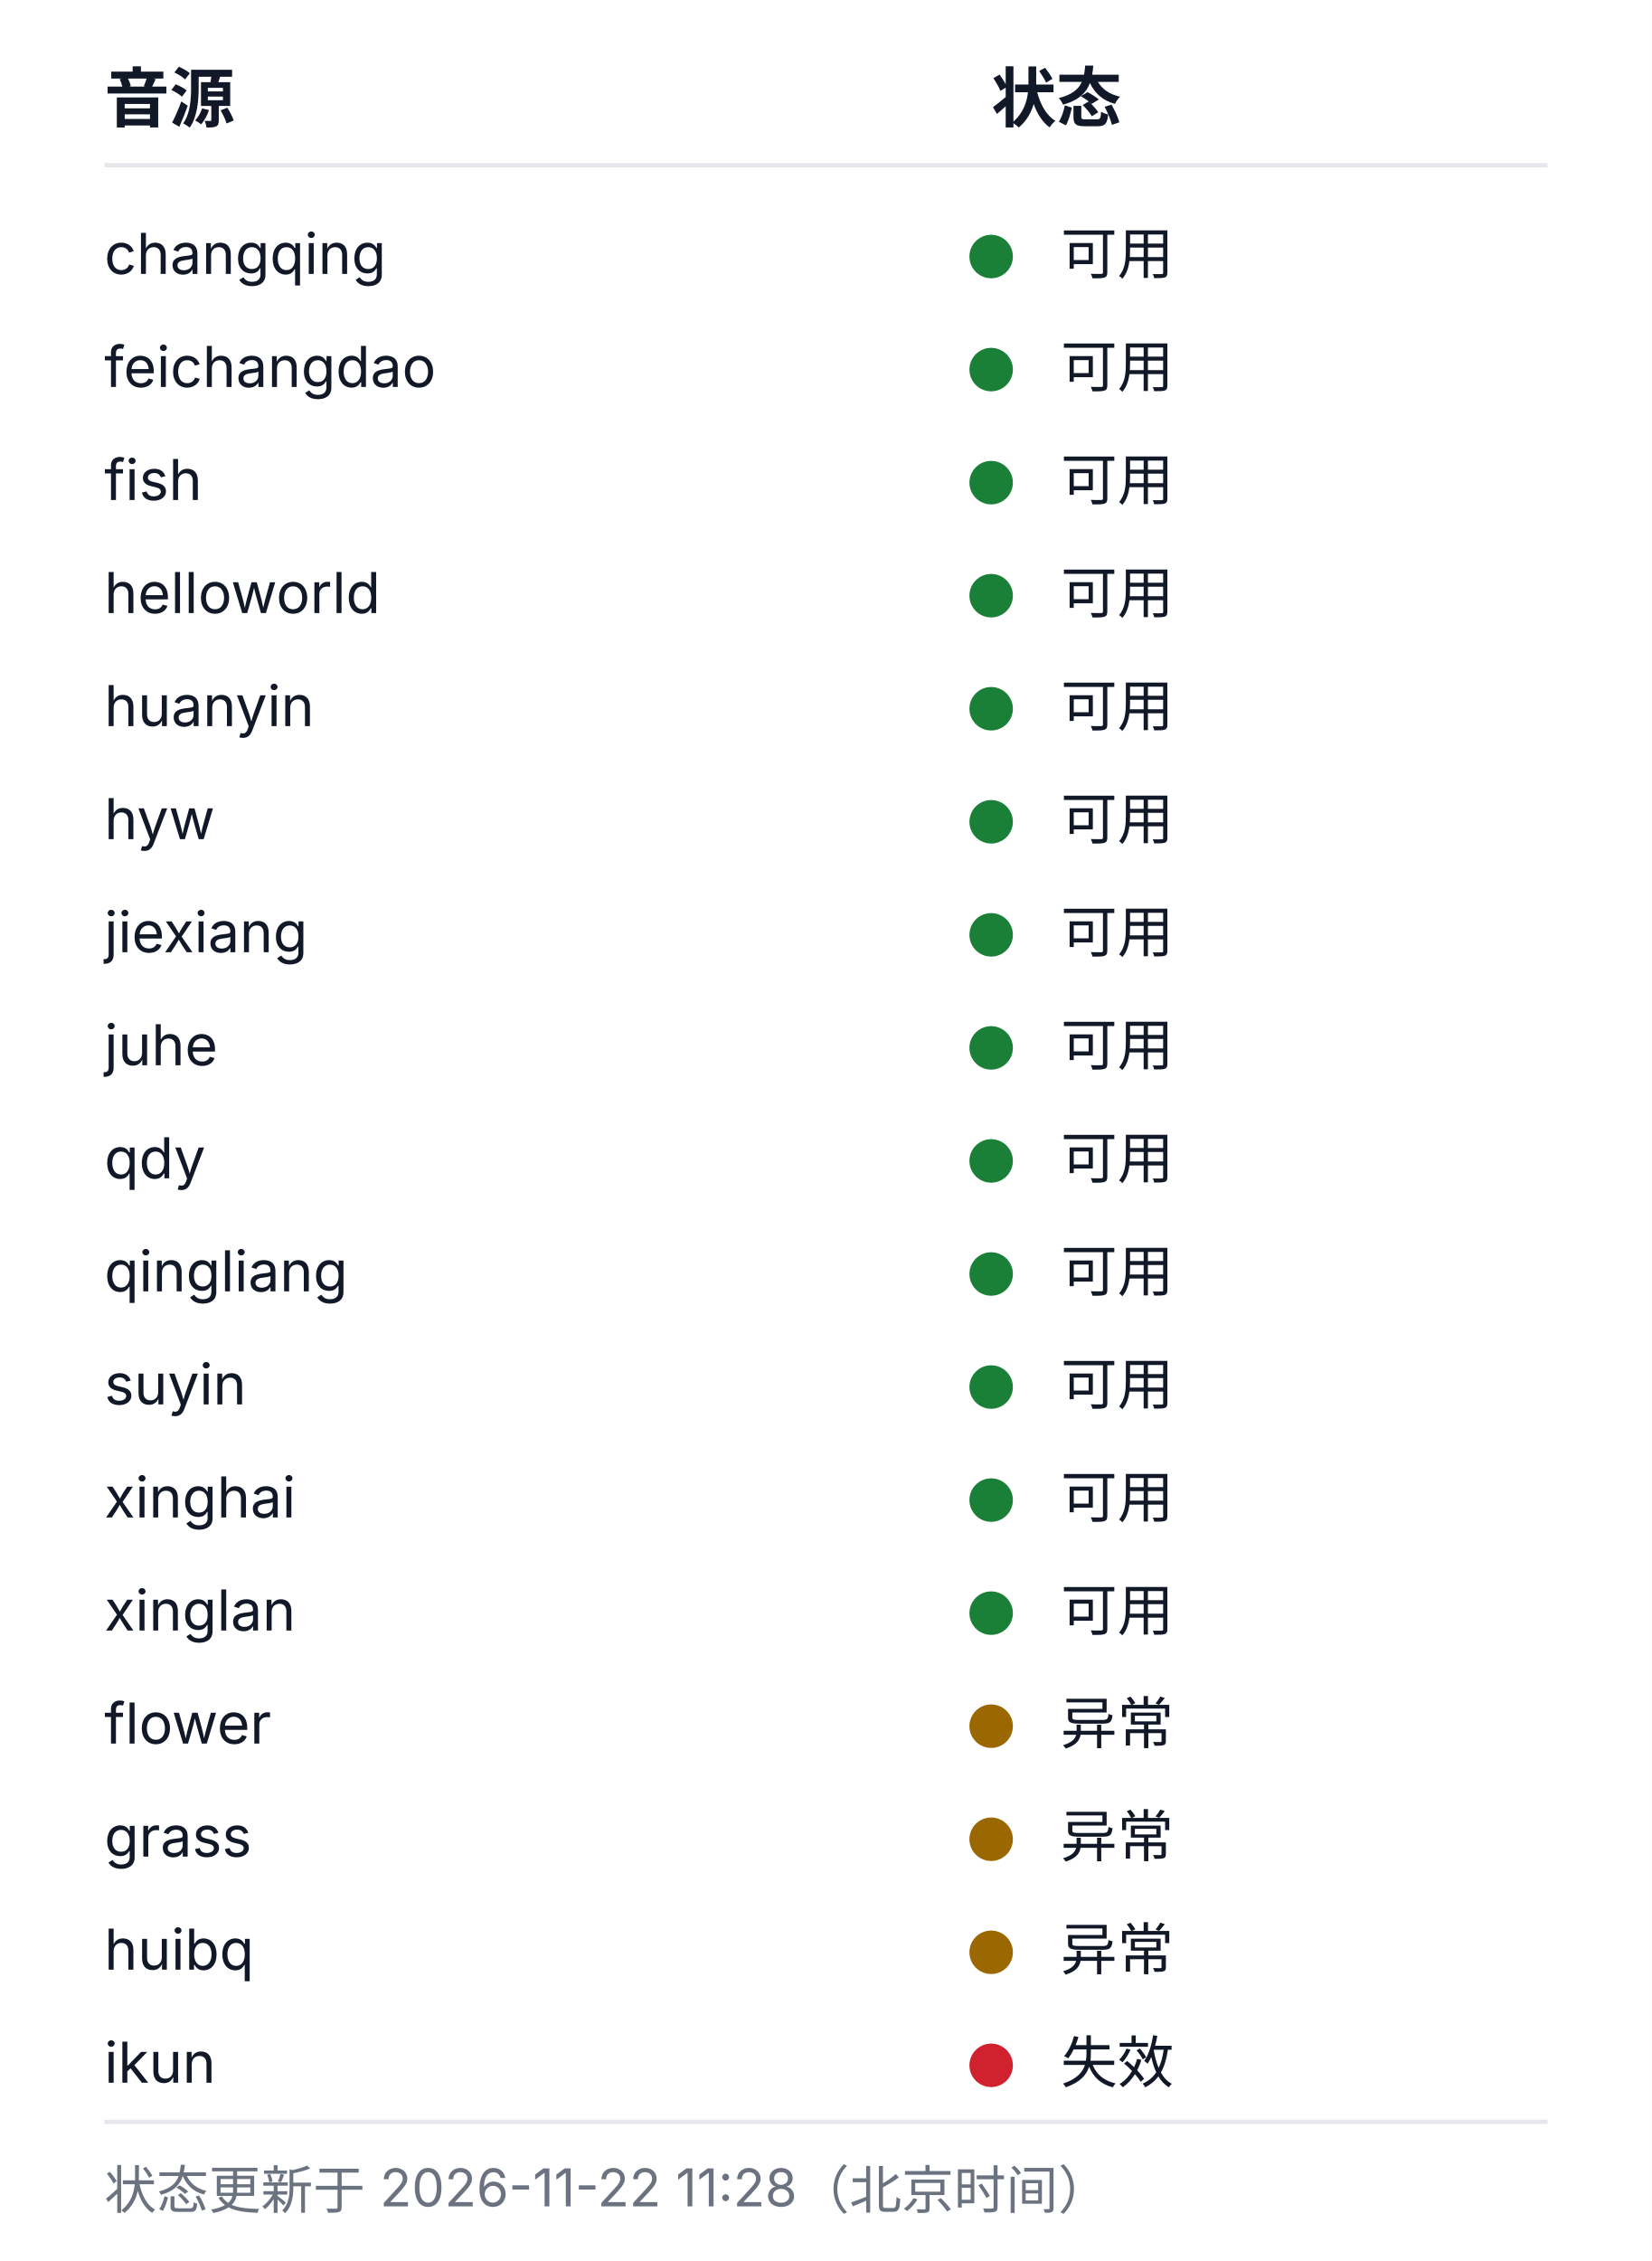
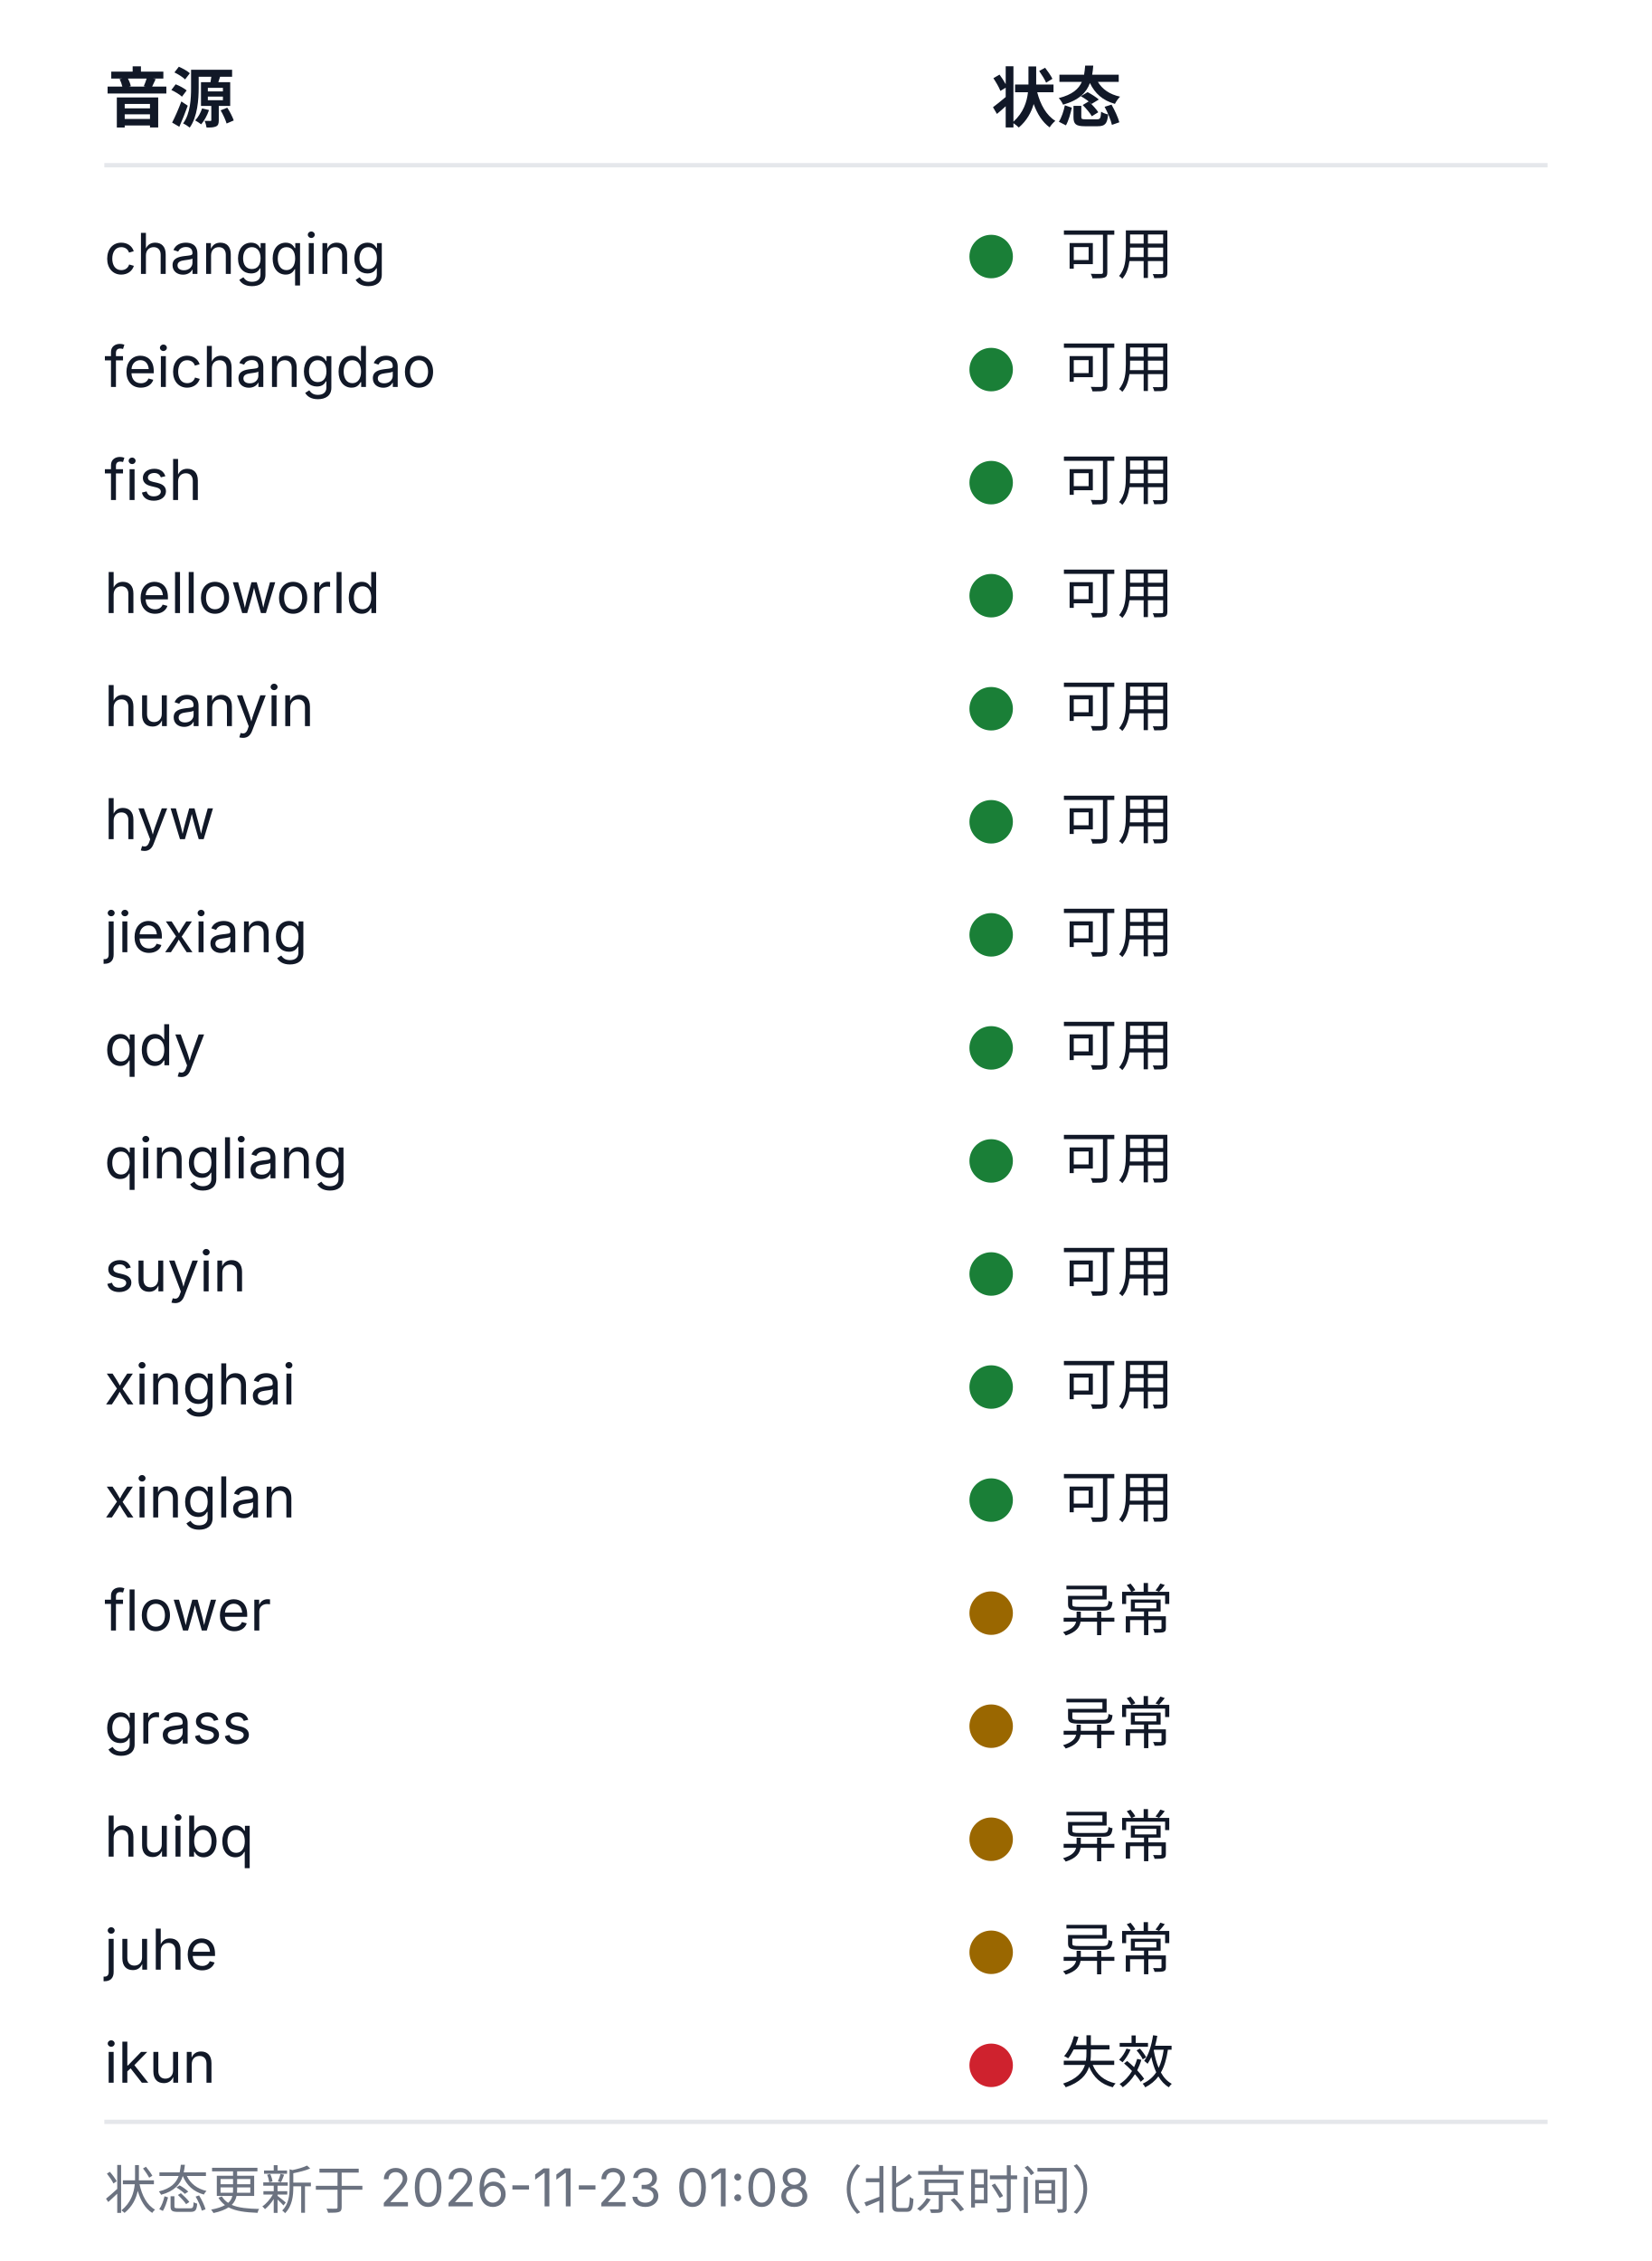
<svg xmlns="http://www.w3.org/2000/svg" width="380" height="520" viewBox="0 0 380 520" role="img" aria-labelledby="health-title health-desc">
  <style>
  .bg{fill:#ffffff}
  .rule{stroke:#e5e7eb;stroke-width:1}
  .fg{fill:#111827}
  .muted{fill:#6b7280}
  .fg,.muted{font-family:-apple-system, BlinkMacSystemFont, 'Segoe UI', 'Noto Sans SC', 'Microsoft YaHei', sans-serif}
  .h{font-size:15px;font-weight:600}
  .cell{font-size:13px;font-weight:400}
  .foot{font-size:12px;font-weight:400}
  .ok{fill:#1a7f37}.warn{fill:#9a6700}.dead{fill:#cf222e}.na{fill:#8250df}
  @media (prefers-color-scheme: dark){
    .bg{fill:#0d1117}
    .rule{stroke:#21262d}
    .fg{fill:#c9d1d9}
    .muted{fill:#8b949e}
    .ok{fill:#3fb950}.warn{fill:#d29922}.dead{fill:#f85149}.na{fill:#a371f7}
  }
</style>
  <rect class="bg" width="380" height="520" />
  <text class="fg h" x="24" y="28">音源</text>
  <text class="fg h" x="228" y="28">状态</text>
  <line class="rule" x1="24" y1="38" x2="356" y2="38" />
  <text class="fg cell" x="24" y="63">changqing</text>
  <circle class="dot ok" cx="228" cy="59" r="5" />
  <text class="fg cell" x="244" y="63">可用</text>
  <text class="fg cell" x="24" y="89">feichangdao</text>
  <circle class="dot ok" cx="228" cy="85" r="5" />
  <text class="fg cell" x="244" y="89">可用</text>
  <text class="fg cell" x="24" y="115">fish</text>
  <circle class="dot ok" cx="228" cy="111" r="5" />
  <text class="fg cell" x="244" y="115">可用</text>
  <text class="fg cell" x="24" y="141">helloworld</text>
  <circle class="dot ok" cx="228" cy="137" r="5" />
  <text class="fg cell" x="244" y="141">可用</text>
  <text class="fg cell" x="24" y="167">huanyin</text>
  <circle class="dot ok" cx="228" cy="163" r="5" />
  <text class="fg cell" x="244" y="167">可用</text>
  <text class="fg cell" x="24" y="193">hyw</text>
  <circle class="dot ok" cx="228" cy="189" r="5" />
  <text class="fg cell" x="244" y="193">可用</text>
  <text class="fg cell" x="24" y="219">jiexiang</text>
  <circle class="dot ok" cx="228" cy="215" r="5" />
  <text class="fg cell" x="244" y="219">可用</text>
-   <text class="fg cell" x="24" y="245">juhe</text>
+   <text class="fg cell" x="24" y="245">qdy</text>
  <circle class="dot ok" cx="228" cy="241" r="5" />
  <text class="fg cell" x="244" y="245">可用</text>
-   <text class="fg cell" x="24" y="271">qdy</text>
+   <text class="fg cell" x="24" y="271">qingliang</text>
  <circle class="dot ok" cx="228" cy="267" r="5" />
  <text class="fg cell" x="244" y="271">可用</text>
-   <text class="fg cell" x="24" y="297">qingliang</text>
+   <text class="fg cell" x="24" y="297">suyin</text>
  <circle class="dot ok" cx="228" cy="293" r="5" />
  <text class="fg cell" x="244" y="297">可用</text>
-   <text class="fg cell" x="24" y="323">suyin</text>
+   <text class="fg cell" x="24" y="323">xinghai</text>
  <circle class="dot ok" cx="228" cy="319" r="5" />
  <text class="fg cell" x="244" y="323">可用</text>
-   <text class="fg cell" x="24" y="349">xinghai</text>
+   <text class="fg cell" x="24" y="349">xinglan</text>
  <circle class="dot ok" cx="228" cy="345" r="5" />
  <text class="fg cell" x="244" y="349">可用</text>
-   <text class="fg cell" x="24" y="375">xinglan</text>
-   <circle class="dot ok" cx="228" cy="371" r="5" />
-   <text class="fg cell" x="244" y="375">可用</text>
-   <text class="fg cell" x="24" y="401">flower</text>
+   <text class="fg cell" x="24" y="375">flower</text>
+   <circle class="dot warn" cx="228" cy="371" r="5" />
+   <text class="fg cell" x="244" y="375">异常</text>
+   <text class="fg cell" x="24" y="401">grass</text>
  <circle class="dot warn" cx="228" cy="397" r="5" />
  <text class="fg cell" x="244" y="401">异常</text>
-   <text class="fg cell" x="24" y="427">grass</text>
+   <text class="fg cell" x="24" y="427">huibq</text>
  <circle class="dot warn" cx="228" cy="423" r="5" />
  <text class="fg cell" x="244" y="427">异常</text>
-   <text class="fg cell" x="24" y="453">huibq</text>
+   <text class="fg cell" x="24" y="453">juhe</text>
  <circle class="dot warn" cx="228" cy="449" r="5" />
  <text class="fg cell" x="244" y="453">异常</text>
  <text class="fg cell" x="24" y="479">ikun</text>
  <circle class="dot dead" cx="228" cy="475" r="5" />
  <text class="fg cell" x="244" y="479">失效</text>
  <line class="rule" x1="24" y1="488" x2="356" y2="488" />
-   <text class="muted foot" x="24" y="508">状态更新于 2026-11-22 11:28（北京时间）</text>
+   <text class="muted foot" x="24" y="508">状态更新于 2026-11-23 01:08（北京时间）</text>
</svg>
